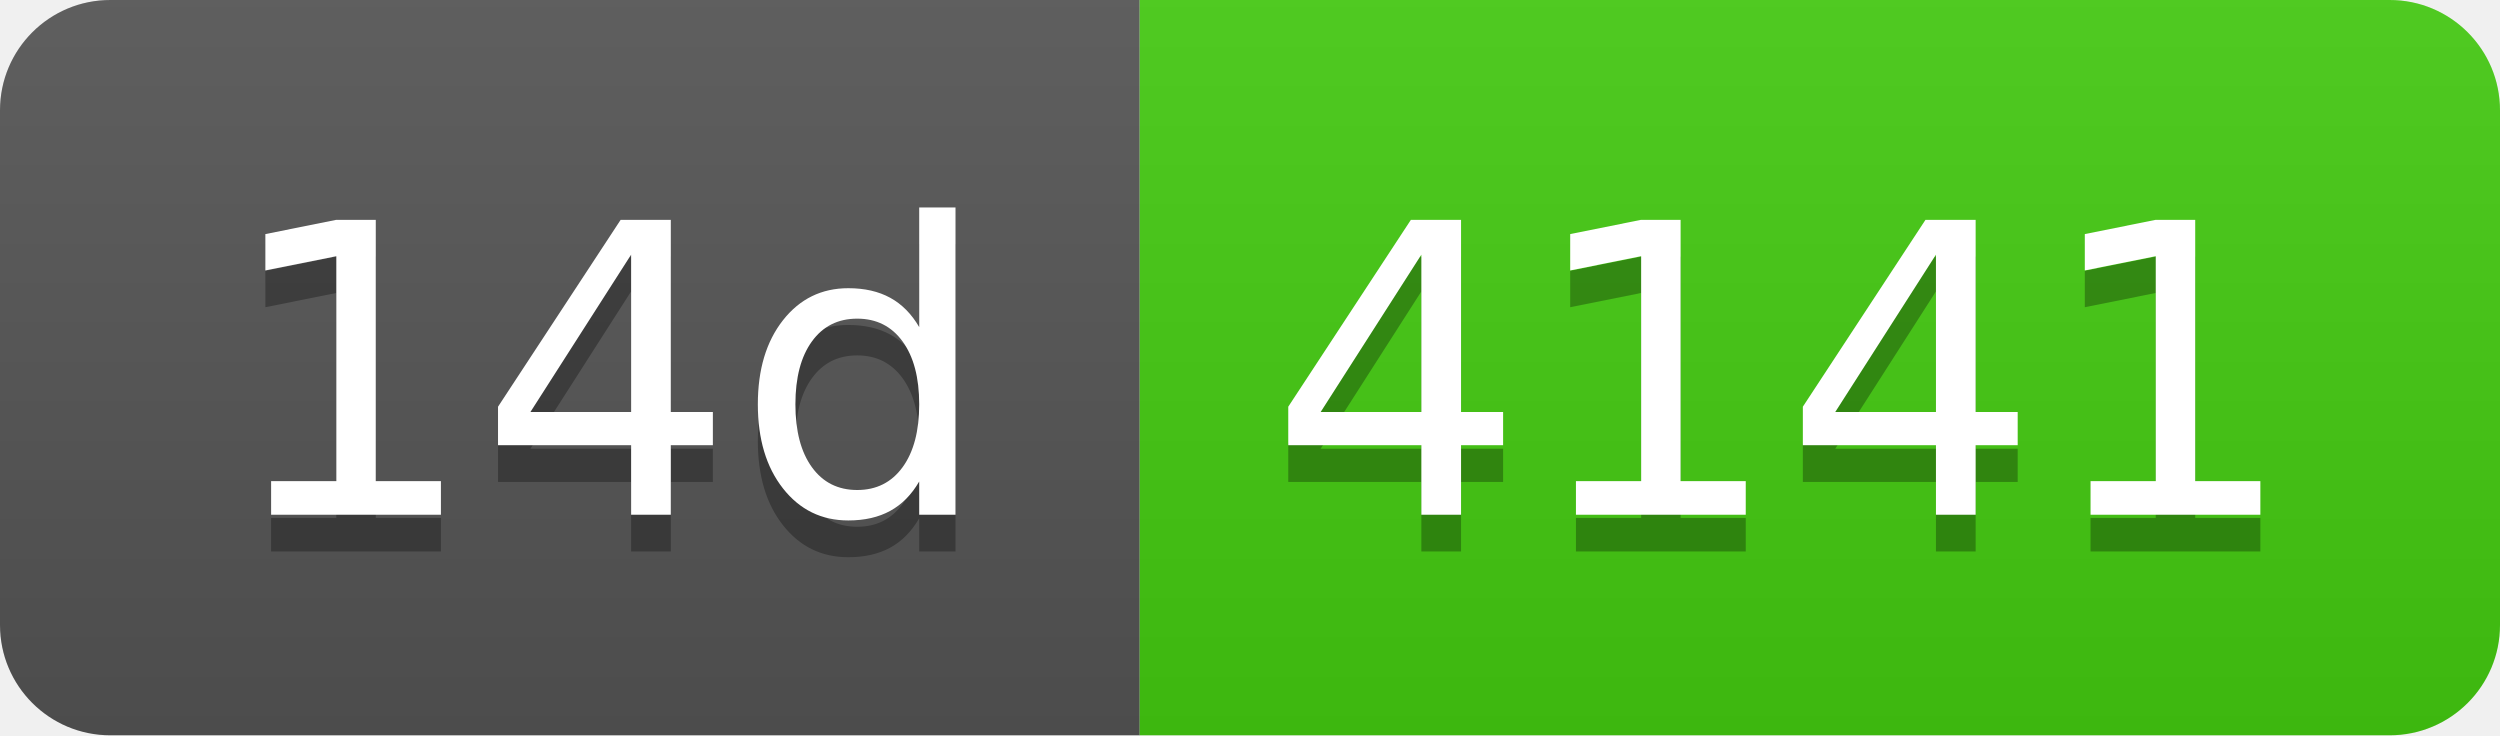
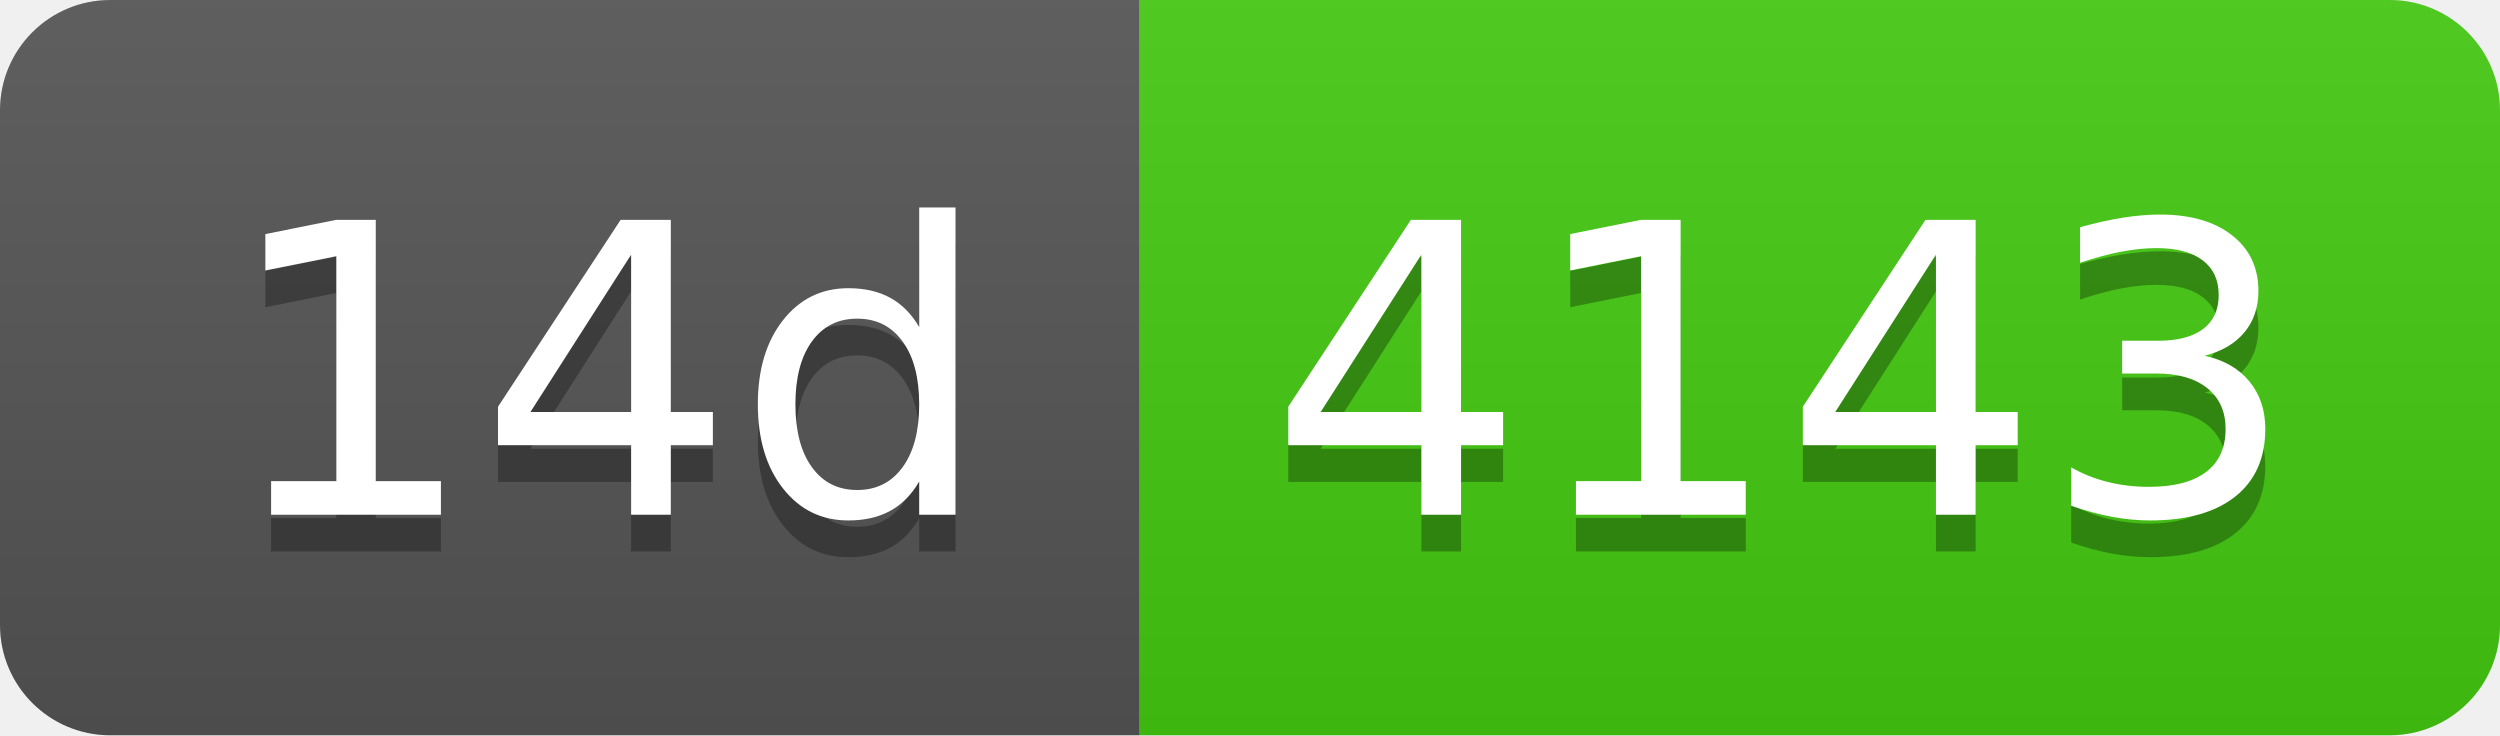
- <svg xmlns="http://www.w3.org/2000/svg" width="68" height="20" role="img" aria-label="14d: 4141">
+ <svg xmlns="http://www.w3.org/2000/svg" width="68" height="20" role="img" aria-label="14d: 4143">
  <linearGradient id="s" x2="0" y2="100%">
    <stop offset="0" stop-color="#bbb" stop-opacity=".1" />
    <stop offset="1" stop-opacity=".1" />
  </linearGradient>
  <clipPath id="r">
    <rect width="68" height="20" rx="3" fill="#fff" />
  </clipPath>
  <g clip-path="url(#r)">
    <rect width="31" height="20" fill="#555" />
    <rect x="31" width="37" height="20" fill="#4c1" />
    <rect width="68" height="20" fill="url(#s)" />
  </g>
  <g fill="#fff" text-anchor="middle" font-family="Verdana,Geneva,DejaVu Sans,sans-serif" text-rendering="geometricPrecision" font-size="110">
    <text aria-hidden="true" x="165" y="150" fill="#010101" fill-opacity=".3" transform="scale(.1)" textLength="210">14d</text>
    <text x="165" y="140" transform="scale(.1)" fill="#fff" textLength="210">14d</text>
-     <text aria-hidden="true" x="485" y="150" fill="#010101" fill-opacity=".3" transform="scale(.1)" textLength="270">4141</text>
-     <text x="485" y="140" transform="scale(.1)" fill="#fff" textLength="270">4141</text>
+     <text aria-hidden="true" x="485" y="150" fill="#010101" fill-opacity=".3" transform="scale(.1)" textLength="270">4143</text>
+     <text x="485" y="140" transform="scale(.1)" fill="#fff" textLength="270">4143</text>
  </g>
</svg>
